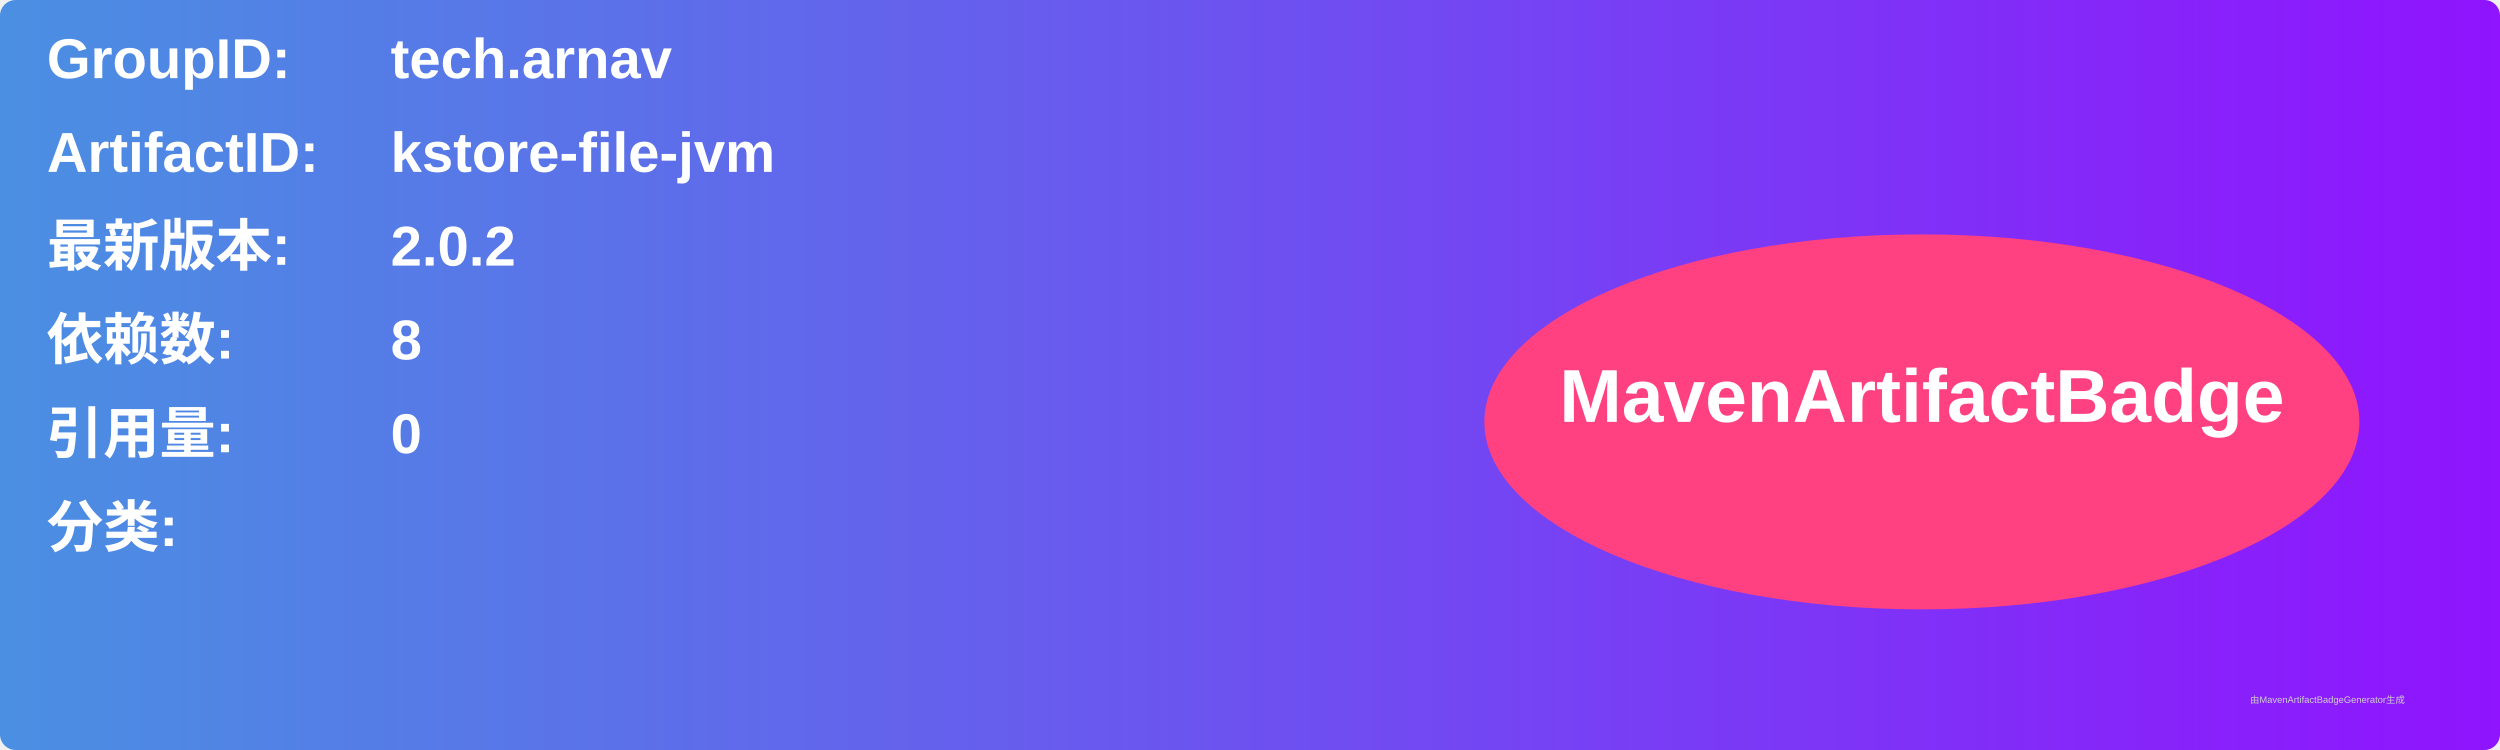
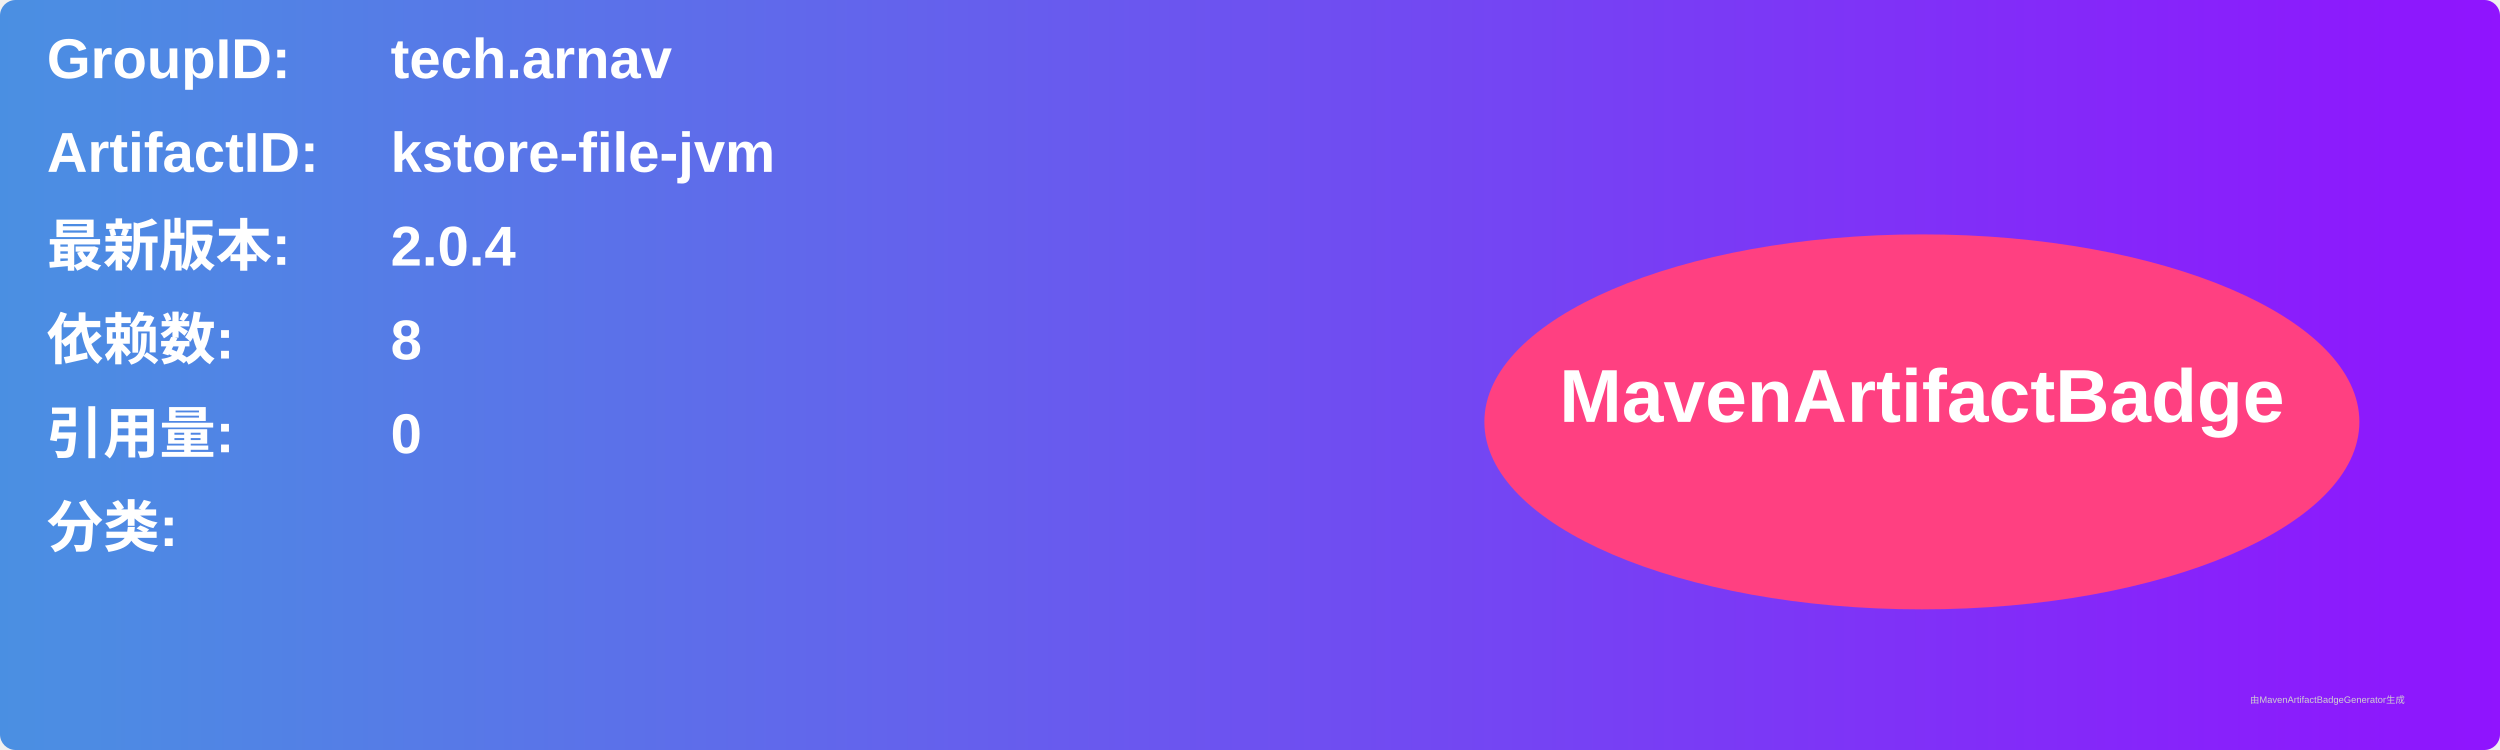
<svg xmlns="http://www.w3.org/2000/svg" width="800" height="240" viewBox="0 0 800 240">
  <linearGradient id="grad" x1="0%" y1="0%" x2="100%" y2="0%">
    <stop offset="0%" stop-color="#4a90e2" />
    <stop offset="100%" stop-color="#9013fe" />
  </linearGradient>
  <rect width="100%" height="100%" rx="5" ry="5" fill="url(#grad)" />
  <g transform="translate(15, 15)">
    <text x="0" y="10" font-family="Arial" font-size="18" fill="white" font-weight="bold" width="260">GroupID:</text>
    <text x="110" y="10" font-family="Arial" font-size="18" fill="white" font-weight="bold" width="460">tech.arnav</text>
    <text x="0" y="40" font-family="Arial" font-size="18" fill="white" font-weight="bold" width="260">ArtifactID:</text>
    <text x="110" y="40" font-family="Arial" font-size="18" fill="white" font-weight="bold" width="460">kstore-file-jvm</text>
    <text x="0" y="70" font-family="Arial" font-size="18" fill="white" font-weight="bold">最新版本:</text>
    <text x="110" y="70" font-family="Arial" font-size="18" fill="white" font-weight="bold">
-       <tspan font-weight="bold">2.0.2</tspan>
+       <tspan font-weight="bold">2.0.4</tspan>
    </text>
    <text x="0" y="100" font-family="Arial" font-size="18" fill="white" font-weight="bold">依赖数: </text>
    <text x="110" y="100" font-family="Arial" font-size="18" fill="white">
      <tspan font-weight="bold">8</tspan>
    </text>
    <text x="0" y="130" font-family="Arial" font-size="18" fill="white" font-weight="bold">引用量: </text>
    <text x="110" y="130" font-family="Arial" font-size="18" fill="white">
      <tspan font-weight="bold">0</tspan>
    </text>
    <text x="0" y="160" font-family="Arial" font-size="18" fill="white" font-weight="bold">分类:</text>
    <text x="10" y="190" font-family="Arial" font-size="10" fill="white">
      <tspan font-weight="bold" />
    </text>
    <ellipse cx="600" cy="120" rx="140" ry="60" fill="#ff4081" />
    <text x="600" y="120" text-anchor="middle" font-family="Arial" font-size="24" fill="white" font-weight="bold">MavenArtifactBadge</text>
  </g>
  <text x="720" y="225" font-family="Arial" font-size="3" fill="#d0d0d0">由MavenArtifactBadgeGenerator生成</text>
</svg>
